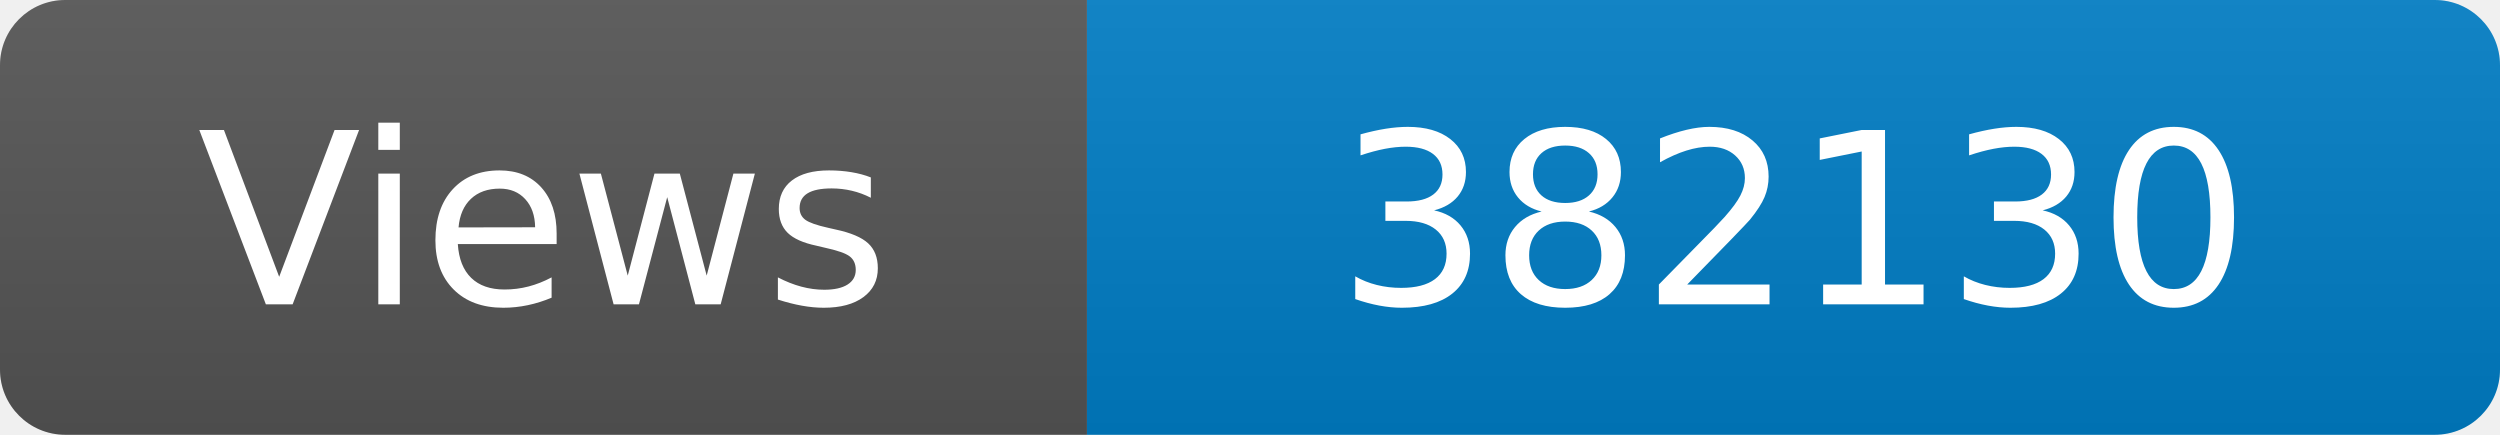
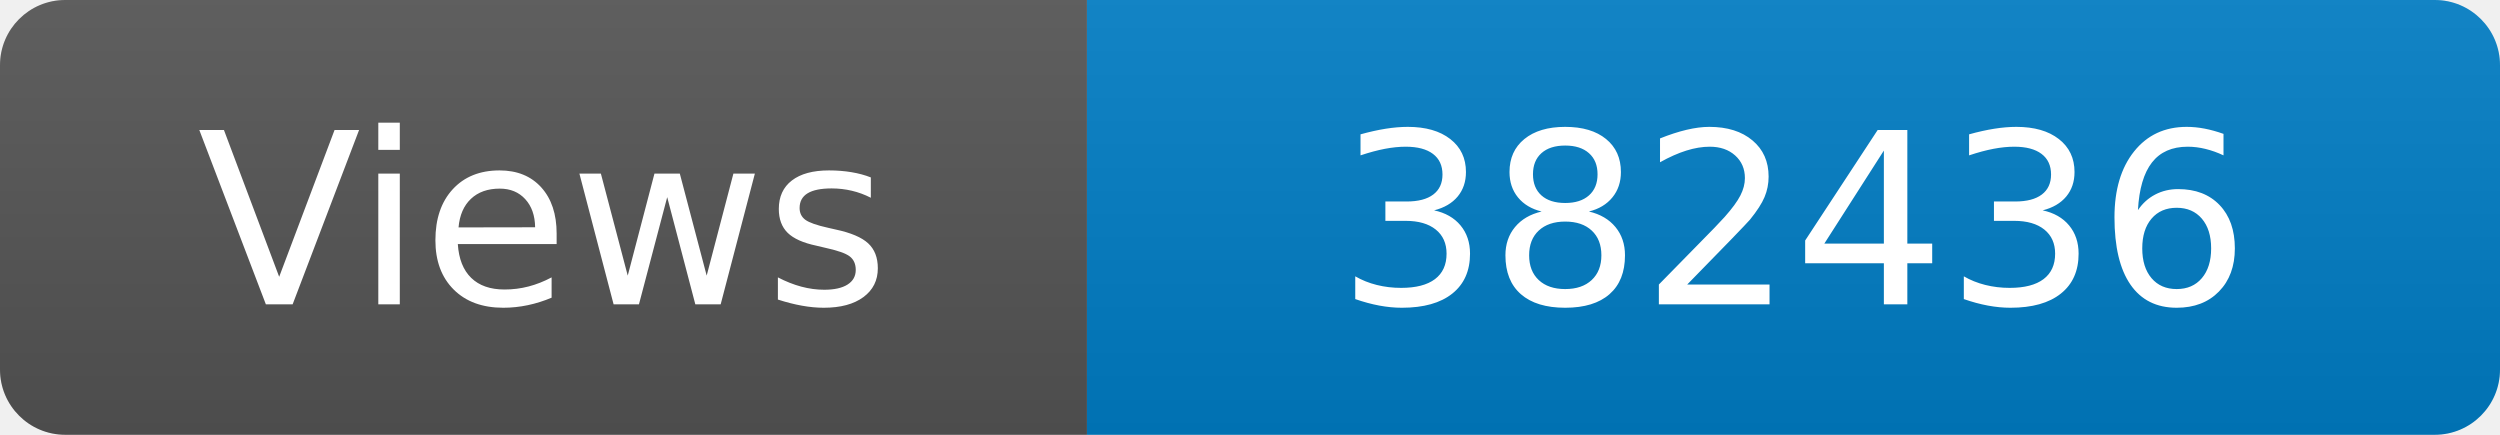
<svg xmlns="http://www.w3.org/2000/svg" width="115" height="20" role="img" aria-label="Maintained?: yes">
  <linearGradient id="s" x2="0" y2="100%">
    <stop offset="0" stop-color="#bbb" stop-opacity=".1" />
    <stop offset="1" stop-opacity=".1" />
  </linearGradient>
  <clipPath id="r">
    <rect width="115" height="20" rx="3" fill="#fff" />
  </clipPath>
  <g clip-path="url(#r)">
    <rect width="50" height="20" fill="#555" />
    <rect x="50" width="160" height="20" fill="#007ec6" />
    <rect width="115" height="20" fill="url(#s)" />
  </g>
  <g fill="#fff" text-anchor="middle" font-family="Verdana,Geneva,DejaVu Sans,sans-serif" font-size="110">
    <text x="250" y="140" transform="scale(.1)" fill="#fff">Views</text>
-     <text x="825" y="140" transform="scale(.1)" fill="#fff">382130</text>
+     <text x="825" y="140" transform="scale(.1)" fill="#fff">382436</text>
  </g>
</svg>
